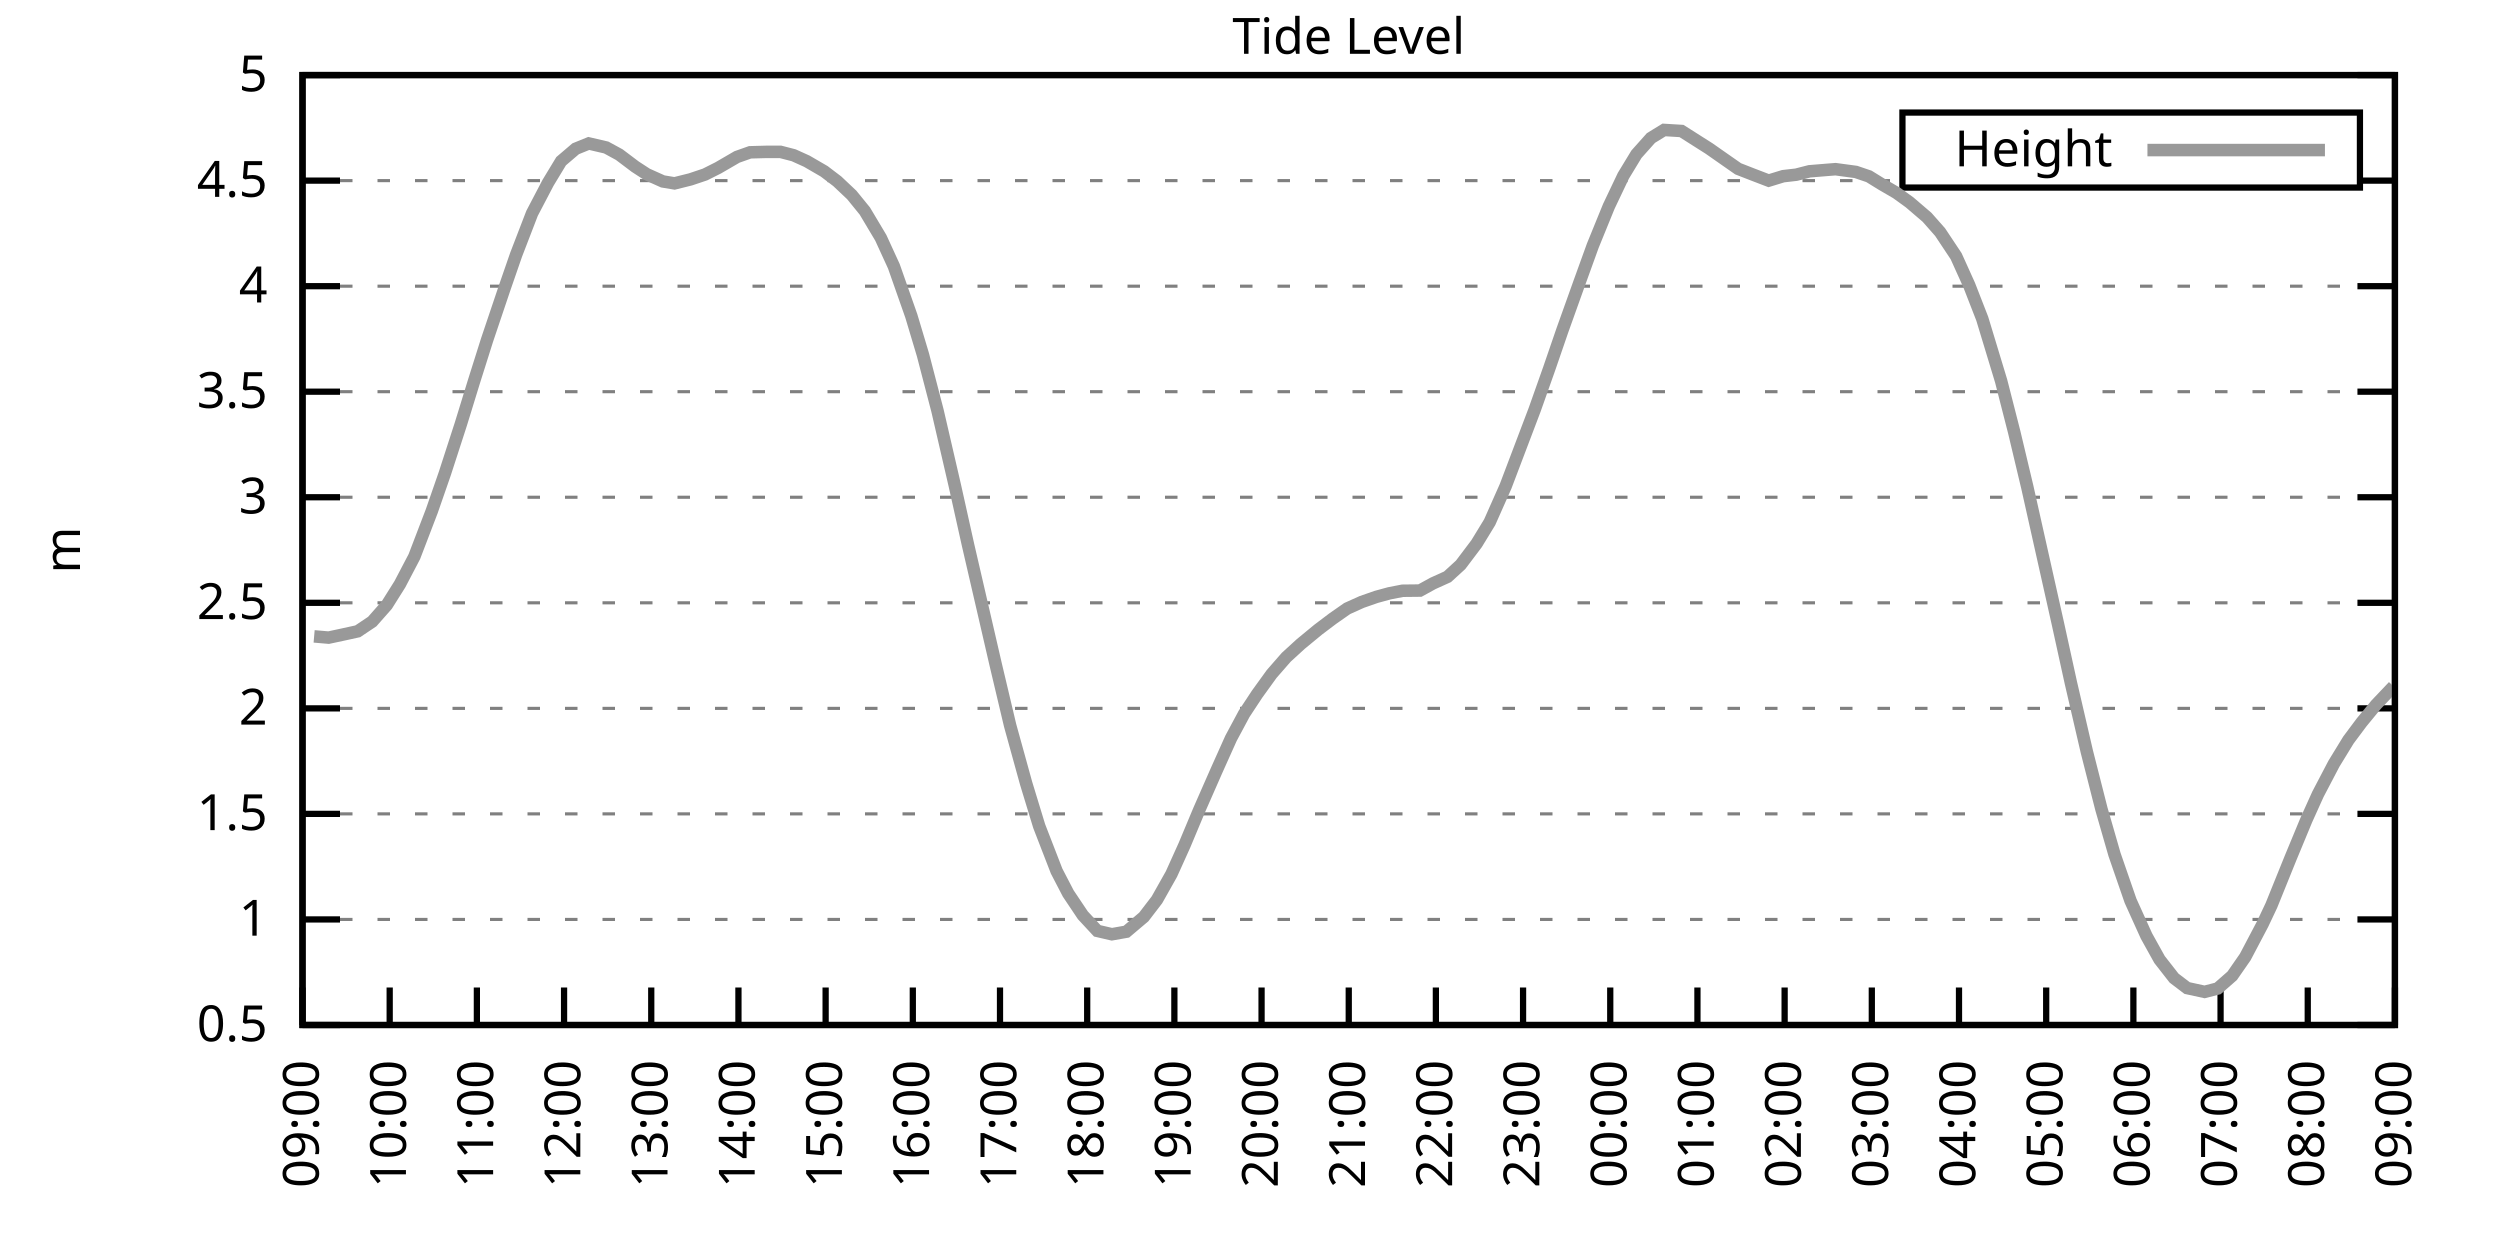
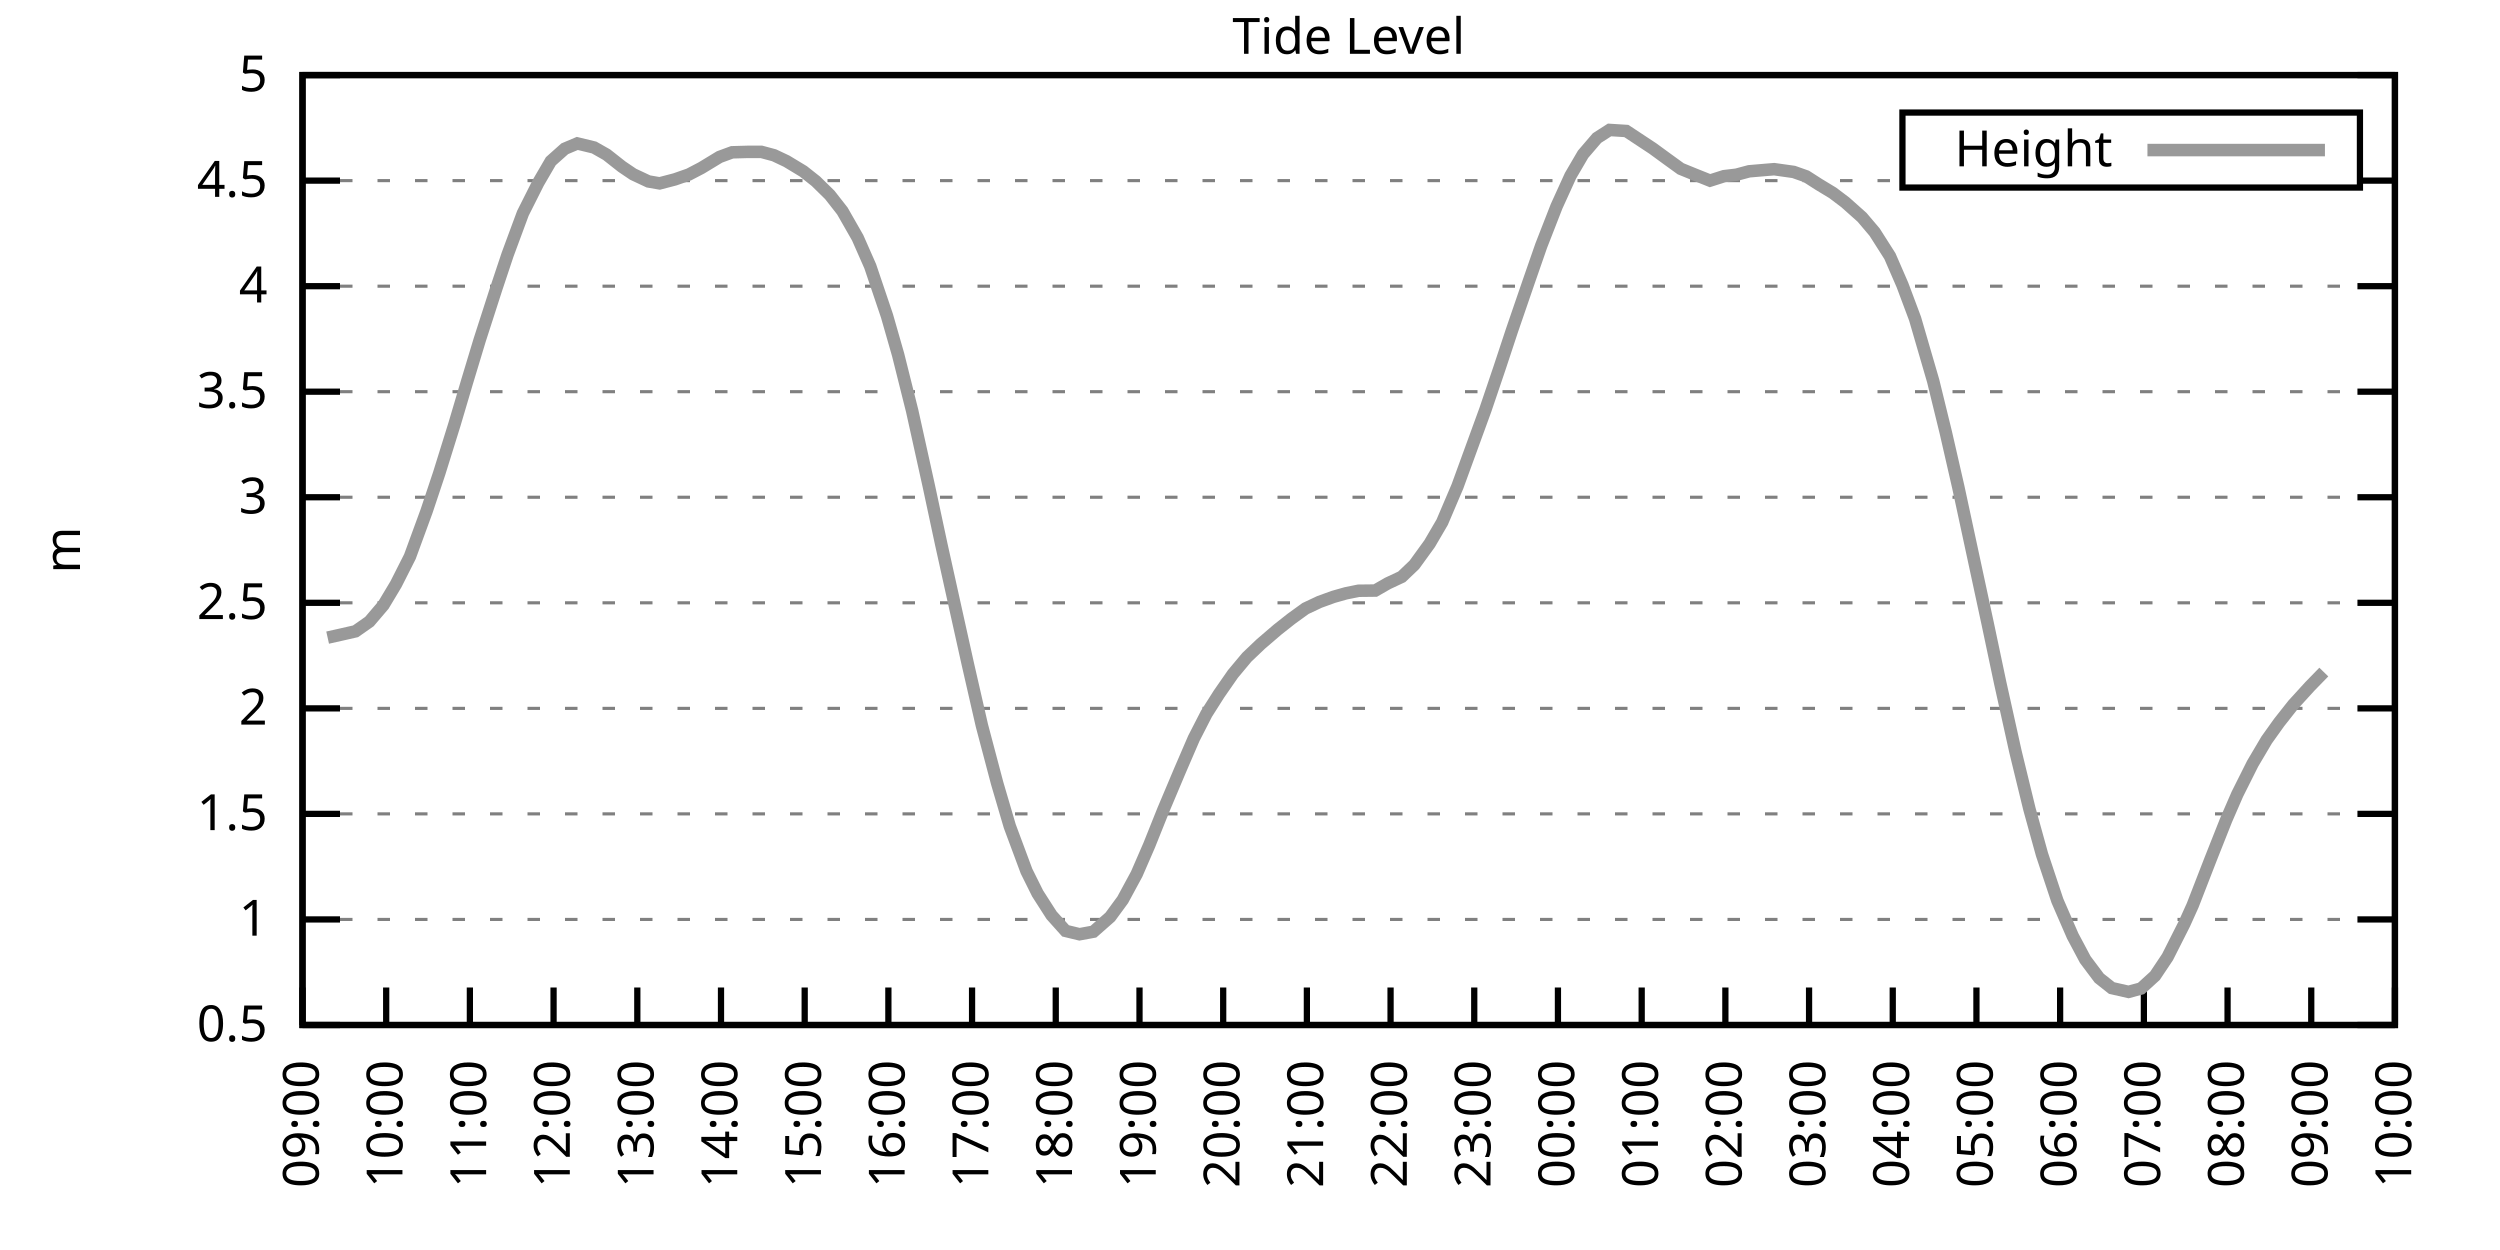
<svg xmlns="http://www.w3.org/2000/svg" xmlns:xlink="http://www.w3.org/1999/xlink" width="400" height="200" viewBox="0 0 400 200">
  <g id="gnuplot_canvas">
    <rect x="0" y="0" width="400" height="200" fill="none" />
    <defs>
      <circle id="gpDot" r="0.5" stroke-width="0.5" stroke="currentColor" />
      <path id="gpPt0" stroke-width="0.333" stroke="currentColor" d="M-1,0 h2 M0,-1 v2" />
      <path id="gpPt1" stroke-width="0.333" stroke="currentColor" d="M-1,-1 L1,1 M1,-1 L-1,1" />
      <path id="gpPt2" stroke-width="0.333" stroke="currentColor" d="M-1,0 L1,0 M0,-1 L0,1 M-1,-1 L1,1 M-1,1 L1,-1" />
      <rect id="gpPt3" stroke-width="0.333" stroke="currentColor" x="-1" y="-1" width="2" height="2" />
      <rect id="gpPt4" stroke-width="0.333" stroke="currentColor" fill="currentColor" x="-1" y="-1" width="2" height="2" />
      <circle id="gpPt5" stroke-width="0.333" stroke="currentColor" cx="0" cy="0" r="1" />
      <use xlink:href="#gpPt5" id="gpPt6" fill="currentColor" stroke="none" />
      <path id="gpPt7" stroke-width="0.333" stroke="currentColor" d="M0,-1.33 L-1.33,0.67 L1.33,0.67 z" />
      <use xlink:href="#gpPt7" id="gpPt8" fill="currentColor" stroke="none" />
      <use xlink:href="#gpPt7" id="gpPt9" stroke="currentColor" transform="rotate(180)" />
      <use xlink:href="#gpPt9" id="gpPt10" fill="currentColor" stroke="none" />
      <use xlink:href="#gpPt3" id="gpPt11" stroke="currentColor" transform="rotate(45)" />
      <use xlink:href="#gpPt11" id="gpPt12" fill="currentColor" stroke="none" />
      <path id="gpPt13" stroke-width="0.333" stroke="currentColor" d="M0,1.330 L1.265,0.411 L0.782,-1.067 L-0.782,-1.076 L-1.265,0.411 z" />
      <use xlink:href="#gpPt13" id="gpPt14" fill="currentColor" stroke="none" />
      <filter id="textbox" filterUnits="objectBoundingBox" x="0" y="0" height="1" width="1">
        <feFlood flood-color="white" flood-opacity="1" result="bgnd" />
        <feComposite in="SourceGraphic" in2="bgnd" operator="atop" />
      </filter>
      <filter id="greybox" filterUnits="objectBoundingBox" x="0" y="0" height="1" width="1">
        <feFlood flood-color="lightgrey" flood-opacity="1" result="grey" />
        <feComposite in="SourceGraphic" in2="grey" operator="atop" />
      </filter>
    </defs>
    <g fill="none" color="white" stroke="currentColor" stroke-width="1.00" stroke-linecap="butt" stroke-linejoin="miter">
</g>
    <g fill="none" color="black" stroke="currentColor" stroke-width="1.00" stroke-linecap="butt" stroke-linejoin="miter">
      <g stroke="none" shape-rendering="crispEdges">
        <polygon fill="rgb(255, 255, 255)" points="48.40,164.00 383.18,164.00 383.18,12.02 48.40,12.02 " />
      </g>
    </g>
    <g fill="none" color="black" stroke="currentColor" stroke-width="1.00" stroke-linecap="butt" stroke-linejoin="miter">
</g>
    <g fill="none" color="black" stroke="black" stroke-width="0.50" stroke-linecap="butt" stroke-linejoin="miter">
</g>
    <g fill="none" color="gray" stroke="currentColor" stroke-width="0.50" stroke-linecap="butt" stroke-linejoin="miter">
      <path stroke="gray" stroke-dasharray="2,4" class="gridline" d="M48.40,164.00 L383.19,164.00  " />
    </g>
    <g fill="none" color="gray" stroke="gray" stroke-width="1.00" stroke-linecap="butt" stroke-linejoin="miter">
</g>
    <g fill="none" color="black" stroke="currentColor" stroke-width="1.00" stroke-linecap="butt" stroke-linejoin="miter">
      <path stroke="black" d="M48.40,164.00 L54.40,164.00 M383.19,164.00 L377.19,164.00  " />
      <g transform="translate(42.80,166.60)" stroke="none" fill="black" font-family="Sans" font-size="8.00" text-anchor="end">
        <text>
          <tspan font-family="Sans"> 0.5</tspan>
        </text>
      </g>
    </g>
    <g fill="none" color="black" stroke="currentColor" stroke-width="1.00" stroke-linecap="butt" stroke-linejoin="miter">
</g>
    <g fill="none" color="black" stroke="black" stroke-width="0.50" stroke-linecap="butt" stroke-linejoin="miter">
</g>
    <g fill="none" color="gray" stroke="currentColor" stroke-width="0.50" stroke-linecap="butt" stroke-linejoin="miter">
      <path stroke="gray" stroke-dasharray="2,4" class="gridline" d="M48.40,147.11 L383.19,147.11  " />
    </g>
    <g fill="none" color="gray" stroke="gray" stroke-width="1.00" stroke-linecap="butt" stroke-linejoin="miter">
</g>
    <g fill="none" color="black" stroke="currentColor" stroke-width="1.00" stroke-linecap="butt" stroke-linejoin="miter">
      <path stroke="black" d="M48.40,147.11 L54.40,147.11 M383.19,147.11 L377.19,147.11  " />
      <g transform="translate(42.80,149.71)" stroke="none" fill="black" font-family="Sans" font-size="8.00" text-anchor="end">
        <text>
          <tspan font-family="Sans"> 1</tspan>
        </text>
      </g>
    </g>
    <g fill="none" color="black" stroke="currentColor" stroke-width="1.00" stroke-linecap="butt" stroke-linejoin="miter">
</g>
    <g fill="none" color="black" stroke="black" stroke-width="0.50" stroke-linecap="butt" stroke-linejoin="miter">
</g>
    <g fill="none" color="gray" stroke="currentColor" stroke-width="0.50" stroke-linecap="butt" stroke-linejoin="miter">
      <path stroke="gray" stroke-dasharray="2,4" class="gridline" d="M48.40,130.22 L383.19,130.22  " />
    </g>
    <g fill="none" color="gray" stroke="gray" stroke-width="1.00" stroke-linecap="butt" stroke-linejoin="miter">
</g>
    <g fill="none" color="black" stroke="currentColor" stroke-width="1.00" stroke-linecap="butt" stroke-linejoin="miter">
      <path stroke="black" d="M48.40,130.22 L54.40,130.22 M383.19,130.22 L377.19,130.22  " />
      <g transform="translate(42.80,132.82)" stroke="none" fill="black" font-family="Sans" font-size="8.00" text-anchor="end">
        <text>
          <tspan font-family="Sans"> 1.5</tspan>
        </text>
      </g>
    </g>
    <g fill="none" color="black" stroke="currentColor" stroke-width="1.00" stroke-linecap="butt" stroke-linejoin="miter">
</g>
    <g fill="none" color="black" stroke="black" stroke-width="0.50" stroke-linecap="butt" stroke-linejoin="miter">
</g>
    <g fill="none" color="gray" stroke="currentColor" stroke-width="0.50" stroke-linecap="butt" stroke-linejoin="miter">
      <path stroke="gray" stroke-dasharray="2,4" class="gridline" d="M48.40,113.34 L383.19,113.34  " />
    </g>
    <g fill="none" color="gray" stroke="gray" stroke-width="1.00" stroke-linecap="butt" stroke-linejoin="miter">
</g>
    <g fill="none" color="black" stroke="currentColor" stroke-width="1.00" stroke-linecap="butt" stroke-linejoin="miter">
      <path stroke="black" d="M48.40,113.34 L54.40,113.34 M383.19,113.34 L377.19,113.34  " />
      <g transform="translate(42.80,115.94)" stroke="none" fill="black" font-family="Sans" font-size="8.00" text-anchor="end">
        <text>
          <tspan font-family="Sans"> 2</tspan>
        </text>
      </g>
    </g>
    <g fill="none" color="black" stroke="currentColor" stroke-width="1.00" stroke-linecap="butt" stroke-linejoin="miter">
</g>
    <g fill="none" color="black" stroke="black" stroke-width="0.50" stroke-linecap="butt" stroke-linejoin="miter">
</g>
    <g fill="none" color="gray" stroke="currentColor" stroke-width="0.50" stroke-linecap="butt" stroke-linejoin="miter">
      <path stroke="gray" stroke-dasharray="2,4" class="gridline" d="M48.40,96.45 L383.19,96.45  " />
    </g>
    <g fill="none" color="gray" stroke="gray" stroke-width="1.00" stroke-linecap="butt" stroke-linejoin="miter">
</g>
    <g fill="none" color="black" stroke="currentColor" stroke-width="1.00" stroke-linecap="butt" stroke-linejoin="miter">
      <path stroke="black" d="M48.40,96.45 L54.40,96.45 M383.19,96.45 L377.19,96.45  " />
      <g transform="translate(42.80,99.05)" stroke="none" fill="black" font-family="Sans" font-size="8.00" text-anchor="end">
        <text>
          <tspan font-family="Sans"> 2.5</tspan>
        </text>
      </g>
    </g>
    <g fill="none" color="black" stroke="currentColor" stroke-width="1.00" stroke-linecap="butt" stroke-linejoin="miter">
</g>
    <g fill="none" color="black" stroke="black" stroke-width="0.50" stroke-linecap="butt" stroke-linejoin="miter">
</g>
    <g fill="none" color="gray" stroke="currentColor" stroke-width="0.50" stroke-linecap="butt" stroke-linejoin="miter">
      <path stroke="gray" stroke-dasharray="2,4" class="gridline" d="M48.40,79.56 L383.19,79.56  " />
    </g>
    <g fill="none" color="gray" stroke="gray" stroke-width="1.00" stroke-linecap="butt" stroke-linejoin="miter">
</g>
    <g fill="none" color="black" stroke="currentColor" stroke-width="1.00" stroke-linecap="butt" stroke-linejoin="miter">
      <path stroke="black" d="M48.40,79.56 L54.40,79.56 M383.19,79.56 L377.19,79.56  " />
      <g transform="translate(42.80,82.16)" stroke="none" fill="black" font-family="Sans" font-size="8.00" text-anchor="end">
        <text>
          <tspan font-family="Sans"> 3</tspan>
        </text>
      </g>
    </g>
    <g fill="none" color="black" stroke="currentColor" stroke-width="1.00" stroke-linecap="butt" stroke-linejoin="miter">
</g>
    <g fill="none" color="black" stroke="black" stroke-width="0.50" stroke-linecap="butt" stroke-linejoin="miter">
</g>
    <g fill="none" color="gray" stroke="currentColor" stroke-width="0.50" stroke-linecap="butt" stroke-linejoin="miter">
      <path stroke="gray" stroke-dasharray="2,4" class="gridline" d="M48.40,62.67 L383.19,62.67  " />
    </g>
    <g fill="none" color="gray" stroke="gray" stroke-width="1.00" stroke-linecap="butt" stroke-linejoin="miter">
</g>
    <g fill="none" color="black" stroke="currentColor" stroke-width="1.00" stroke-linecap="butt" stroke-linejoin="miter">
      <path stroke="black" d="M48.40,62.67 L54.40,62.67 M383.19,62.67 L377.19,62.67  " />
      <g transform="translate(42.80,65.27)" stroke="none" fill="black" font-family="Sans" font-size="8.00" text-anchor="end">
        <text>
          <tspan font-family="Sans"> 3.5</tspan>
        </text>
      </g>
    </g>
    <g fill="none" color="black" stroke="currentColor" stroke-width="1.00" stroke-linecap="butt" stroke-linejoin="miter">
</g>
    <g fill="none" color="black" stroke="black" stroke-width="0.50" stroke-linecap="butt" stroke-linejoin="miter">
</g>
    <g fill="none" color="gray" stroke="currentColor" stroke-width="0.50" stroke-linecap="butt" stroke-linejoin="miter">
      <path stroke="gray" stroke-dasharray="2,4" class="gridline" d="M48.40,45.79 L383.19,45.79  " />
    </g>
    <g fill="none" color="gray" stroke="gray" stroke-width="1.00" stroke-linecap="butt" stroke-linejoin="miter">
</g>
    <g fill="none" color="black" stroke="currentColor" stroke-width="1.00" stroke-linecap="butt" stroke-linejoin="miter">
      <path stroke="black" d="M48.40,45.79 L54.40,45.79 M383.19,45.79 L377.19,45.79  " />
      <g transform="translate(42.80,48.39)" stroke="none" fill="black" font-family="Sans" font-size="8.00" text-anchor="end">
        <text>
          <tspan font-family="Sans"> 4</tspan>
        </text>
      </g>
    </g>
    <g fill="none" color="black" stroke="currentColor" stroke-width="1.00" stroke-linecap="butt" stroke-linejoin="miter">
</g>
    <g fill="none" color="black" stroke="black" stroke-width="0.50" stroke-linecap="butt" stroke-linejoin="miter">
</g>
    <g fill="none" color="gray" stroke="currentColor" stroke-width="0.50" stroke-linecap="butt" stroke-linejoin="miter">
      <path stroke="gray" stroke-dasharray="2,4" class="gridline" d="M48.40,28.90 L304.39,28.90 M377.59,28.90 L383.19,28.90  " />
    </g>
    <g fill="none" color="gray" stroke="gray" stroke-width="1.00" stroke-linecap="butt" stroke-linejoin="miter">
</g>
    <g fill="none" color="black" stroke="currentColor" stroke-width="1.00" stroke-linecap="butt" stroke-linejoin="miter">
      <path stroke="black" d="M48.40,28.90 L54.40,28.90 M383.19,28.90 L377.19,28.90  " />
      <g transform="translate(42.80,31.50)" stroke="none" fill="black" font-family="Sans" font-size="8.00" text-anchor="end">
        <text>
          <tspan font-family="Sans"> 4.5</tspan>
        </text>
      </g>
    </g>
    <g fill="none" color="black" stroke="currentColor" stroke-width="1.00" stroke-linecap="butt" stroke-linejoin="miter">
</g>
    <g fill="none" color="black" stroke="black" stroke-width="0.50" stroke-linecap="butt" stroke-linejoin="miter">
</g>
    <g fill="none" color="gray" stroke="currentColor" stroke-width="0.50" stroke-linecap="butt" stroke-linejoin="miter">
      <path stroke="gray" stroke-dasharray="2,4" class="gridline" d="M48.40,12.01 L383.19,12.01  " />
    </g>
    <g fill="none" color="gray" stroke="gray" stroke-width="1.00" stroke-linecap="butt" stroke-linejoin="miter">
</g>
    <g fill="none" color="black" stroke="currentColor" stroke-width="1.00" stroke-linecap="butt" stroke-linejoin="miter">
      <path stroke="black" d="M48.40,12.01 L54.40,12.01 M383.19,12.01 L377.19,12.01  " />
      <g transform="translate(42.80,14.61)" stroke="none" fill="black" font-family="Sans" font-size="8.00" text-anchor="end">
        <text>
          <tspan font-family="Sans"> 5</tspan>
        </text>
      </g>
    </g>
    <g fill="none" color="black" stroke="currentColor" stroke-width="1.00" stroke-linecap="butt" stroke-linejoin="miter">
      <path stroke="black" d="M48.40,164.00 L48.40,158.00  " />
      <g transform="translate(51.00,169.60) rotate(270.00)" stroke="none" fill="black" font-family="Sans" font-size="8.00" text-anchor="end">
        <text>
          <tspan font-family="Sans">09:00</tspan>
        </text>
      </g>
    </g>
    <g fill="none" color="black" stroke="currentColor" stroke-width="1.00" stroke-linecap="butt" stroke-linejoin="miter">
-       <path stroke="black" d="M62.35,164.00 L62.35,158.00  " />
-       <g transform="translate(64.95,169.60) rotate(270.00)" stroke="none" fill="black" font-family="Sans" font-size="8.00" text-anchor="end">
+       <path stroke="black" d="M61.79,164.00 L61.79,158.00  " />
+       <g transform="translate(64.39,169.60) rotate(270.00)" stroke="none" fill="black" font-family="Sans" font-size="8.00" text-anchor="end">
        <text>
          <tspan font-family="Sans">10:00</tspan>
        </text>
      </g>
    </g>
    <g fill="none" color="black" stroke="currentColor" stroke-width="1.00" stroke-linecap="butt" stroke-linejoin="miter">
-       <path stroke="black" d="M76.30,164.00 L76.30,158.00  " />
-       <g transform="translate(78.90,169.60) rotate(270.00)" stroke="none" fill="black" font-family="Sans" font-size="8.00" text-anchor="end">
+       <path stroke="black" d="M75.18,164.00 L75.18,158.00  " />
+       <g transform="translate(77.78,169.60) rotate(270.00)" stroke="none" fill="black" font-family="Sans" font-size="8.00" text-anchor="end">
        <text>
          <tspan font-family="Sans">11:00</tspan>
        </text>
      </g>
    </g>
    <g fill="none" color="black" stroke="currentColor" stroke-width="1.00" stroke-linecap="butt" stroke-linejoin="miter">
-       <path stroke="black" d="M90.25,164.00 L90.25,158.00  " />
-       <g transform="translate(92.85,169.60) rotate(270.00)" stroke="none" fill="black" font-family="Sans" font-size="8.00" text-anchor="end">
+       <path stroke="black" d="M88.57,164.00 L88.57,158.00  " />
+       <g transform="translate(91.17,169.60) rotate(270.00)" stroke="none" fill="black" font-family="Sans" font-size="8.00" text-anchor="end">
        <text>
          <tspan font-family="Sans">12:00</tspan>
        </text>
      </g>
    </g>
    <g fill="none" color="black" stroke="currentColor" stroke-width="1.00" stroke-linecap="butt" stroke-linejoin="miter">
-       <path stroke="black" d="M104.20,164.00 L104.20,158.00  " />
-       <g transform="translate(106.80,169.60) rotate(270.00)" stroke="none" fill="black" font-family="Sans" font-size="8.00" text-anchor="end">
+       <path stroke="black" d="M101.97,164.00 L101.97,158.00  " />
+       <g transform="translate(104.57,169.60) rotate(270.00)" stroke="none" fill="black" font-family="Sans" font-size="8.00" text-anchor="end">
        <text>
          <tspan font-family="Sans">13:00</tspan>
        </text>
      </g>
    </g>
    <g fill="none" color="black" stroke="currentColor" stroke-width="1.00" stroke-linecap="butt" stroke-linejoin="miter">
-       <path stroke="black" d="M118.15,164.00 L118.15,158.00  " />
-       <g transform="translate(120.75,169.60) rotate(270.00)" stroke="none" fill="black" font-family="Sans" font-size="8.00" text-anchor="end">
+       <path stroke="black" d="M115.36,164.00 L115.36,158.00  " />
+       <g transform="translate(117.96,169.60) rotate(270.00)" stroke="none" fill="black" font-family="Sans" font-size="8.00" text-anchor="end">
        <text>
          <tspan font-family="Sans">14:00</tspan>
        </text>
      </g>
    </g>
    <g fill="none" color="black" stroke="currentColor" stroke-width="1.00" stroke-linecap="butt" stroke-linejoin="miter">
-       <path stroke="black" d="M132.10,164.00 L132.10,158.00  " />
-       <g transform="translate(134.70,169.60) rotate(270.00)" stroke="none" fill="black" font-family="Sans" font-size="8.00" text-anchor="end">
+       <path stroke="black" d="M128.75,164.00 L128.75,158.00  " />
+       <g transform="translate(131.35,169.60) rotate(270.00)" stroke="none" fill="black" font-family="Sans" font-size="8.00" text-anchor="end">
        <text>
          <tspan font-family="Sans">15:00</tspan>
        </text>
      </g>
    </g>
    <g fill="none" color="black" stroke="currentColor" stroke-width="1.00" stroke-linecap="butt" stroke-linejoin="miter">
-       <path stroke="black" d="M146.05,164.00 L146.05,158.00  " />
-       <g transform="translate(148.65,169.60) rotate(270.00)" stroke="none" fill="black" font-family="Sans" font-size="8.00" text-anchor="end">
+       <path stroke="black" d="M142.14,164.00 L142.14,158.00  " />
+       <g transform="translate(144.74,169.60) rotate(270.00)" stroke="none" fill="black" font-family="Sans" font-size="8.00" text-anchor="end">
        <text>
          <tspan font-family="Sans">16:00</tspan>
        </text>
      </g>
    </g>
    <g fill="none" color="black" stroke="currentColor" stroke-width="1.00" stroke-linecap="butt" stroke-linejoin="miter">
-       <path stroke="black" d="M160.00,164.00 L160.00,158.00  " />
-       <g transform="translate(162.60,169.60) rotate(270.00)" stroke="none" fill="black" font-family="Sans" font-size="8.00" text-anchor="end">
+       <path stroke="black" d="M155.53,164.00 L155.53,158.00  " />
+       <g transform="translate(158.13,169.60) rotate(270.00)" stroke="none" fill="black" font-family="Sans" font-size="8.00" text-anchor="end">
        <text>
          <tspan font-family="Sans">17:00</tspan>
        </text>
      </g>
    </g>
    <g fill="none" color="black" stroke="currentColor" stroke-width="1.00" stroke-linecap="butt" stroke-linejoin="miter">
-       <path stroke="black" d="M173.95,164.00 L173.95,158.00  " />
-       <g transform="translate(176.55,169.60) rotate(270.00)" stroke="none" fill="black" font-family="Sans" font-size="8.00" text-anchor="end">
+       <path stroke="black" d="M168.92,164.00 L168.92,158.00  " />
+       <g transform="translate(171.52,169.60) rotate(270.00)" stroke="none" fill="black" font-family="Sans" font-size="8.00" text-anchor="end">
        <text>
          <tspan font-family="Sans">18:00</tspan>
        </text>
      </g>
    </g>
    <g fill="none" color="black" stroke="currentColor" stroke-width="1.00" stroke-linecap="butt" stroke-linejoin="miter">
-       <path stroke="black" d="M187.90,164.00 L187.90,158.00  " />
-       <g transform="translate(190.50,169.60) rotate(270.00)" stroke="none" fill="black" font-family="Sans" font-size="8.00" text-anchor="end">
+       <path stroke="black" d="M182.32,164.00 L182.32,158.00  " />
+       <g transform="translate(184.92,169.60) rotate(270.00)" stroke="none" fill="black" font-family="Sans" font-size="8.00" text-anchor="end">
        <text>
          <tspan font-family="Sans">19:00</tspan>
        </text>
      </g>
    </g>
    <g fill="none" color="black" stroke="currentColor" stroke-width="1.00" stroke-linecap="butt" stroke-linejoin="miter">
-       <path stroke="black" d="M201.85,164.00 L201.85,158.00  " />
-       <g transform="translate(204.45,169.60) rotate(270.00)" stroke="none" fill="black" font-family="Sans" font-size="8.00" text-anchor="end">
+       <path stroke="black" d="M195.71,164.00 L195.71,158.00  " />
+       <g transform="translate(198.31,169.60) rotate(270.00)" stroke="none" fill="black" font-family="Sans" font-size="8.00" text-anchor="end">
        <text>
          <tspan font-family="Sans">20:00</tspan>
        </text>
      </g>
    </g>
    <g fill="none" color="black" stroke="currentColor" stroke-width="1.00" stroke-linecap="butt" stroke-linejoin="miter">
-       <path stroke="black" d="M215.80,164.00 L215.80,158.00  " />
-       <g transform="translate(218.40,169.60) rotate(270.00)" stroke="none" fill="black" font-family="Sans" font-size="8.00" text-anchor="end">
+       <path stroke="black" d="M209.10,164.00 L209.10,158.00  " />
+       <g transform="translate(211.70,169.60) rotate(270.00)" stroke="none" fill="black" font-family="Sans" font-size="8.00" text-anchor="end">
        <text>
          <tspan font-family="Sans">21:00</tspan>
        </text>
      </g>
    </g>
    <g fill="none" color="black" stroke="currentColor" stroke-width="1.00" stroke-linecap="butt" stroke-linejoin="miter">
-       <path stroke="black" d="M229.74,164.00 L229.74,158.00  " />
-       <g transform="translate(232.34,169.60) rotate(270.00)" stroke="none" fill="black" font-family="Sans" font-size="8.00" text-anchor="end">
+       <path stroke="black" d="M222.49,164.00 L222.49,158.00  " />
+       <g transform="translate(225.09,169.60) rotate(270.00)" stroke="none" fill="black" font-family="Sans" font-size="8.00" text-anchor="end">
        <text>
          <tspan font-family="Sans">22:00</tspan>
        </text>
      </g>
    </g>
    <g fill="none" color="black" stroke="currentColor" stroke-width="1.00" stroke-linecap="butt" stroke-linejoin="miter">
-       <path stroke="black" d="M243.69,164.00 L243.69,158.00  " />
-       <g transform="translate(246.29,169.60) rotate(270.00)" stroke="none" fill="black" font-family="Sans" font-size="8.00" text-anchor="end">
+       <path stroke="black" d="M235.88,164.00 L235.88,158.00  " />
+       <g transform="translate(238.48,169.60) rotate(270.00)" stroke="none" fill="black" font-family="Sans" font-size="8.00" text-anchor="end">
        <text>
          <tspan font-family="Sans">23:00</tspan>
        </text>
      </g>
    </g>
    <g fill="none" color="black" stroke="currentColor" stroke-width="1.00" stroke-linecap="butt" stroke-linejoin="miter">
-       <path stroke="black" d="M257.64,164.00 L257.64,158.00  " />
-       <g transform="translate(260.24,169.60) rotate(270.00)" stroke="none" fill="black" font-family="Sans" font-size="8.00" text-anchor="end">
+       <path stroke="black" d="M249.27,164.00 L249.27,158.00  " />
+       <g transform="translate(251.87,169.60) rotate(270.00)" stroke="none" fill="black" font-family="Sans" font-size="8.00" text-anchor="end">
        <text>
          <tspan font-family="Sans">00:00</tspan>
        </text>
      </g>
    </g>
    <g fill="none" color="black" stroke="currentColor" stroke-width="1.00" stroke-linecap="butt" stroke-linejoin="miter">
-       <path stroke="black" d="M271.59,164.00 L271.59,158.00  " />
-       <g transform="translate(274.19,169.60) rotate(270.00)" stroke="none" fill="black" font-family="Sans" font-size="8.00" text-anchor="end">
+       <path stroke="black" d="M262.67,164.00 L262.67,158.00  " />
+       <g transform="translate(265.27,169.60) rotate(270.00)" stroke="none" fill="black" font-family="Sans" font-size="8.00" text-anchor="end">
        <text>
          <tspan font-family="Sans">01:00</tspan>
        </text>
      </g>
    </g>
    <g fill="none" color="black" stroke="currentColor" stroke-width="1.00" stroke-linecap="butt" stroke-linejoin="miter">
-       <path stroke="black" d="M285.54,164.00 L285.54,158.00  " />
-       <g transform="translate(288.14,169.60) rotate(270.00)" stroke="none" fill="black" font-family="Sans" font-size="8.00" text-anchor="end">
+       <path stroke="black" d="M276.06,164.00 L276.06,158.00  " />
+       <g transform="translate(278.66,169.60) rotate(270.00)" stroke="none" fill="black" font-family="Sans" font-size="8.00" text-anchor="end">
        <text>
          <tspan font-family="Sans">02:00</tspan>
        </text>
      </g>
    </g>
    <g fill="none" color="black" stroke="currentColor" stroke-width="1.00" stroke-linecap="butt" stroke-linejoin="miter">
-       <path stroke="black" d="M299.49,164.00 L299.49,158.00  " />
-       <g transform="translate(302.09,169.60) rotate(270.00)" stroke="none" fill="black" font-family="Sans" font-size="8.00" text-anchor="end">
+       <path stroke="black" d="M289.45,164.00 L289.45,158.00  " />
+       <g transform="translate(292.05,169.60) rotate(270.00)" stroke="none" fill="black" font-family="Sans" font-size="8.00" text-anchor="end">
        <text>
          <tspan font-family="Sans">03:00</tspan>
        </text>
      </g>
    </g>
    <g fill="none" color="black" stroke="currentColor" stroke-width="1.00" stroke-linecap="butt" stroke-linejoin="miter">
-       <path stroke="black" d="M313.44,164.00 L313.44,158.00  " />
-       <g transform="translate(316.04,169.60) rotate(270.00)" stroke="none" fill="black" font-family="Sans" font-size="8.00" text-anchor="end">
+       <path stroke="black" d="M302.84,164.00 L302.84,158.00  " />
+       <g transform="translate(305.44,169.60) rotate(270.00)" stroke="none" fill="black" font-family="Sans" font-size="8.00" text-anchor="end">
        <text>
          <tspan font-family="Sans">04:00</tspan>
        </text>
      </g>
    </g>
    <g fill="none" color="black" stroke="currentColor" stroke-width="1.00" stroke-linecap="butt" stroke-linejoin="miter">
-       <path stroke="black" d="M327.39,164.00 L327.39,158.00  " />
-       <g transform="translate(329.99,169.60) rotate(270.00)" stroke="none" fill="black" font-family="Sans" font-size="8.00" text-anchor="end">
+       <path stroke="black" d="M316.23,164.00 L316.23,158.00  " />
+       <g transform="translate(318.83,169.60) rotate(270.00)" stroke="none" fill="black" font-family="Sans" font-size="8.00" text-anchor="end">
        <text>
          <tspan font-family="Sans">05:00</tspan>
        </text>
      </g>
    </g>
    <g fill="none" color="black" stroke="currentColor" stroke-width="1.00" stroke-linecap="butt" stroke-linejoin="miter">
-       <path stroke="black" d="M341.34,164.00 L341.34,158.00  " />
-       <g transform="translate(343.94,169.60) rotate(270.00)" stroke="none" fill="black" font-family="Sans" font-size="8.00" text-anchor="end">
+       <path stroke="black" d="M329.62,164.00 L329.62,158.00  " />
+       <g transform="translate(332.22,169.60) rotate(270.00)" stroke="none" fill="black" font-family="Sans" font-size="8.00" text-anchor="end">
        <text>
          <tspan font-family="Sans">06:00</tspan>
        </text>
      </g>
    </g>
    <g fill="none" color="black" stroke="currentColor" stroke-width="1.00" stroke-linecap="butt" stroke-linejoin="miter">
-       <path stroke="black" d="M355.29,164.00 L355.29,158.00  " />
-       <g transform="translate(357.89,169.60) rotate(270.00)" stroke="none" fill="black" font-family="Sans" font-size="8.00" text-anchor="end">
+       <path stroke="black" d="M343.02,164.00 L343.02,158.00  " />
+       <g transform="translate(345.62,169.60) rotate(270.00)" stroke="none" fill="black" font-family="Sans" font-size="8.00" text-anchor="end">
        <text>
          <tspan font-family="Sans">07:00</tspan>
        </text>
      </g>
    </g>
    <g fill="none" color="black" stroke="currentColor" stroke-width="1.00" stroke-linecap="butt" stroke-linejoin="miter">
-       <path stroke="black" d="M369.24,164.00 L369.24,158.00  " />
-       <g transform="translate(371.84,169.60) rotate(270.00)" stroke="none" fill="black" font-family="Sans" font-size="8.00" text-anchor="end">
+       <path stroke="black" d="M356.41,164.00 L356.41,158.00  " />
+       <g transform="translate(359.01,169.60) rotate(270.00)" stroke="none" fill="black" font-family="Sans" font-size="8.00" text-anchor="end">
        <text>
          <tspan font-family="Sans">08:00</tspan>
+         </text>
+       </g>
+     </g>
+     <g fill="none" color="black" stroke="currentColor" stroke-width="1.00" stroke-linecap="butt" stroke-linejoin="miter">
+       <path stroke="black" d="M369.80,164.00 L369.80,158.00  " />
+       <g transform="translate(372.40,169.60) rotate(270.00)" stroke="none" fill="black" font-family="Sans" font-size="8.00" text-anchor="end">
+         <text>
+           <tspan font-family="Sans">09:00</tspan>
        </text>
      </g>
    </g>
    <g fill="none" color="black" stroke="currentColor" stroke-width="1.00" stroke-linecap="butt" stroke-linejoin="miter">
      <path stroke="black" d="M383.19,164.00 L383.19,158.00  " />
      <g transform="translate(385.79,169.60) rotate(270.00)" stroke="none" fill="black" font-family="Sans" font-size="8.00" text-anchor="end">
        <text>
-           <tspan font-family="Sans">09:00</tspan>
+           <tspan font-family="Sans">10:00</tspan>
        </text>
      </g>
    </g>
    <g fill="none" color="black" stroke="currentColor" stroke-width="1.00" stroke-linecap="butt" stroke-linejoin="miter">
</g>
    <g fill="none" color="black" stroke="currentColor" stroke-width="1.00" stroke-linecap="butt" stroke-linejoin="miter">
      <path stroke="black" d="M48.40,12.01 L48.40,164.00 L383.19,164.00 L383.19,12.01 L48.40,12.01 Z  " />
    </g>
    <g fill="none" color="black" stroke="currentColor" stroke-width="1.00" stroke-linecap="butt" stroke-linejoin="miter">
</g>
    <g fill="none" color="black" stroke="currentColor" stroke-width="1.00" stroke-linecap="butt" stroke-linejoin="miter">
      <path stroke="black" d="M304.39,30.01 L304.39,18.01 L377.59,18.01 L377.59,30.01 L304.39,30.01 Z  " />
    </g>
    <g id="Tide_level_plot_1">
      <g fill="none" color="white" stroke="black" stroke-width="2.00" stroke-linecap="butt" stroke-linejoin="miter">
</g>
      <g fill="none" color="black" stroke="currentColor" stroke-width="2.00" stroke-linecap="butt" stroke-linejoin="miter">
        <g transform="translate(337.99,26.61)" stroke="none" fill="black" font-family="Sans" font-size="8.00" text-anchor="end">
          <text>
            <tspan font-family="Sans">Height</tspan>
          </text>
        </g>
      </g>
      <g fill="none" color="black" stroke="currentColor" stroke-width="2.00" stroke-linecap="butt" stroke-linejoin="miter">
-         <path stroke="rgb(153, 153, 153)" d="M343.59,24.01 L371.99,24.01 M50.26,101.82 L52.58,102.02 L54.91,101.52 L57.23,101.01 L59.56,99.45 L61.88,96.82   L63.98,93.48 L66.30,89.05 L69.09,81.76 L71.18,75.74 L73.74,67.84 L75.83,61.05 L77.93,54.40 L80.72,46.12   L82.58,40.75 L85.13,34.13 L87.69,29.24 L89.78,25.79 L92.11,23.80 L94.20,22.95 L96.99,23.60 L99.08,24.74   L101.64,26.67 L103.50,27.88 L106.06,29.03 L107.92,29.34 L110.48,28.70 L112.80,27.92 L114.89,26.87 L117.92,25.11   L120.01,24.37 L122.57,24.30 L124.89,24.30 L126.98,24.84 L129.08,25.79 L131.87,27.41 L133.96,29.00 L136.28,31.19   L138.37,33.76 L140.93,38.05 L143.02,42.61 L145.81,50.55 L147.67,56.76 L150.00,65.71 L152.79,77.77 L154.88,87.16   L157.21,97.23 L159.30,106.28 L161.62,116.07 L164.18,125.33 L166.27,132.18 L169.06,139.38 L170.92,142.96 L173.25,146.44   L175.57,148.94 L177.90,149.48 L180.22,149.07 L183.01,146.71 L185.11,143.97 L187.43,139.85 L189.52,135.22 L191.85,129.65   L194.64,123.30 L196.96,118.13 L199.06,114.21 L201.15,111.04 L203.47,107.83 L205.80,105.16 L208.12,103.04 L210.91,100.74   L213.24,98.98 L215.56,97.36 L217.89,96.31 L220.21,95.50 L222.30,94.93 L224.40,94.52 L227.19,94.49 L229.28,93.34   L231.60,92.29 L233.70,90.37 L236.25,86.99 L238.35,83.55 L240.90,77.80 L245.55,65.54 L247.88,58.96 L249.97,52.88   L252.76,45.08 L254.85,39.30 L257.41,33.02 L259.74,28.12 L261.83,24.68 L264.15,22.08 L266.25,20.79 L269.04,20.96   L273.45,23.76 L275.78,25.39 L278.10,27.01 L280.43,27.92 L282.99,28.90 L285.31,28.19 L287.40,27.95 L289.50,27.41   L292.29,27.18 L293.68,27.07 L296.94,27.51 L299.03,28.22 L301.12,29.51 L303.44,30.86 L305.54,32.38 L308.33,34.77   L310.42,37.14 L312.98,40.99 L315.07,45.62 L317.16,50.99 L320.18,60.95 L322.28,69.16 L324.37,77.94 L329.25,99.73   L331.34,109.25 L333.90,120.29 L336.23,129.45 L338.32,136.71 L340.88,144.11 L343.43,149.75 L345.53,153.53 L347.85,156.50   L349.94,158.09 L352.73,158.70 L354.83,158.16 L357.15,156.13 L359.24,153.12 L362.03,147.82 L363.43,144.85 L366.45,137.38   L369.01,131.20 L370.87,127.08 L373.43,122.19 L375.75,118.40 L377.84,115.60 L380.17,112.76 L382.96,109.82  " />
+         <path stroke="rgb(153, 153, 153)" d="M343.59,24.01 L371.99,24.01 M52.42,102.02 L54.65,101.52 L56.88,101.01 L59.11,99.45 L61.35,96.82 L63.35,93.48   L65.59,89.05 L68.26,81.76 L70.27,75.74 L72.73,67.84 L74.74,61.05 L76.75,54.40 L79.42,46.12 L81.21,40.75   L83.66,34.13 L86.12,29.24 L88.13,25.79 L90.36,23.80 L92.37,22.95 L95.05,23.60 L97.06,24.74 L99.51,26.67   L101.30,27.88 L103.75,29.03 L105.54,29.34 L107.99,28.70 L110.22,27.92 L112.23,26.87 L115.13,25.11 L117.14,24.37   L119.60,24.30 L121.83,24.30 L123.84,24.84 L125.85,25.79 L128.53,27.41 L130.54,29.00 L132.77,31.19 L134.78,33.76   L137.23,38.05 L139.24,42.61 L141.92,50.55 L143.70,56.76 L145.94,65.71 L148.61,77.77 L150.62,87.16 L152.85,97.23   L154.86,106.28 L157.10,116.07 L159.55,125.33 L161.56,132.18 L164.24,139.38 L166.02,142.96 L168.25,146.44 L170.49,148.94   L172.72,149.48 L174.95,149.07 L177.63,146.71 L179.64,143.97 L181.87,139.85 L183.88,135.22 L186.11,129.65 L188.79,123.30   L191.02,118.13 L193.03,114.21 L195.04,111.04 L197.27,107.83 L199.50,105.16 L201.73,103.04 L204.41,100.74 L206.64,98.98   L208.88,97.36 L211.11,96.31 L213.34,95.50 L215.35,94.93 L217.36,94.52 L220.04,94.49 L222.04,93.34 L224.28,92.29   L226.29,90.37 L228.74,86.99 L230.75,83.55 L233.20,77.80 L237.67,65.54 L239.90,58.96 L241.91,52.88 L244.59,45.08   L246.60,39.30 L249.05,33.02 L251.28,28.12 L253.29,24.68 L255.52,22.08 L257.53,20.79 L260.21,20.96 L264.45,23.76   L266.68,25.39 L268.92,27.01 L271.15,27.92 L273.60,28.90 L275.83,28.19 L277.84,27.95 L279.85,27.41 L282.53,27.18   L283.87,27.07 L286.99,27.51 L289.00,28.22 L291.01,29.51 L293.24,30.86 L295.25,32.38 L297.93,34.77 L299.94,37.14   L302.39,40.99 L304.40,45.62 L306.41,50.99 L309.31,60.95 L311.32,69.16 L313.33,77.94 L318.02,99.73 L320.03,109.25   L322.48,120.29 L324.71,129.45 L326.72,136.71 L329.18,144.11 L331.63,149.75 L333.64,153.53 L335.87,156.50 L337.88,158.09   L340.56,158.70 L342.57,158.16 L344.80,156.13 L346.81,153.12 L349.49,147.82 L350.83,144.85 L353.73,137.38 L356.18,131.20   L357.97,127.08 L360.42,122.19 L362.66,118.40 L364.66,115.60 L366.90,112.76 L369.58,109.82 L371.81,107.53  " />
      </g>
    </g>
    <g fill="none" color="black" stroke="currentColor" stroke-width="2.00" stroke-linecap="butt" stroke-linejoin="miter">
</g>
    <g fill="none" color="black" stroke="black" stroke-width="1.00" stroke-linecap="butt" stroke-linejoin="miter">
</g>
    <g fill="none" color="black" stroke="currentColor" stroke-width="1.00" stroke-linecap="butt" stroke-linejoin="miter">
      <path stroke="black" d="M48.40,12.01 L48.40,164.00 L383.19,164.00 L383.19,12.01 L48.40,12.01 Z  " />
      <g transform="translate(12.80,88.01) rotate(270.00)" stroke="none" fill="black" font-family="Sans" font-size="8.00" text-anchor="middle">
        <text>
          <tspan font-family="Sans">m</tspan>
        </text>
      </g>
    </g>
    <g fill="none" color="black" stroke="currentColor" stroke-width="1.00" stroke-linecap="butt" stroke-linejoin="miter">
</g>
    <g fill="none" color="black" stroke="currentColor" stroke-width="1.00" stroke-linecap="butt" stroke-linejoin="miter">
      <g transform="translate(215.79,8.61)" stroke="none" fill="black" font-family="Sans" font-size="8.00" text-anchor="middle">
        <text>
          <tspan font-family="Sans">Tide Level</tspan>
        </text>
      </g>
    </g>
    <g fill="none" color="black" stroke="currentColor" stroke-width="1.00" stroke-linecap="butt" stroke-linejoin="miter">
</g>
  </g>
</svg>
